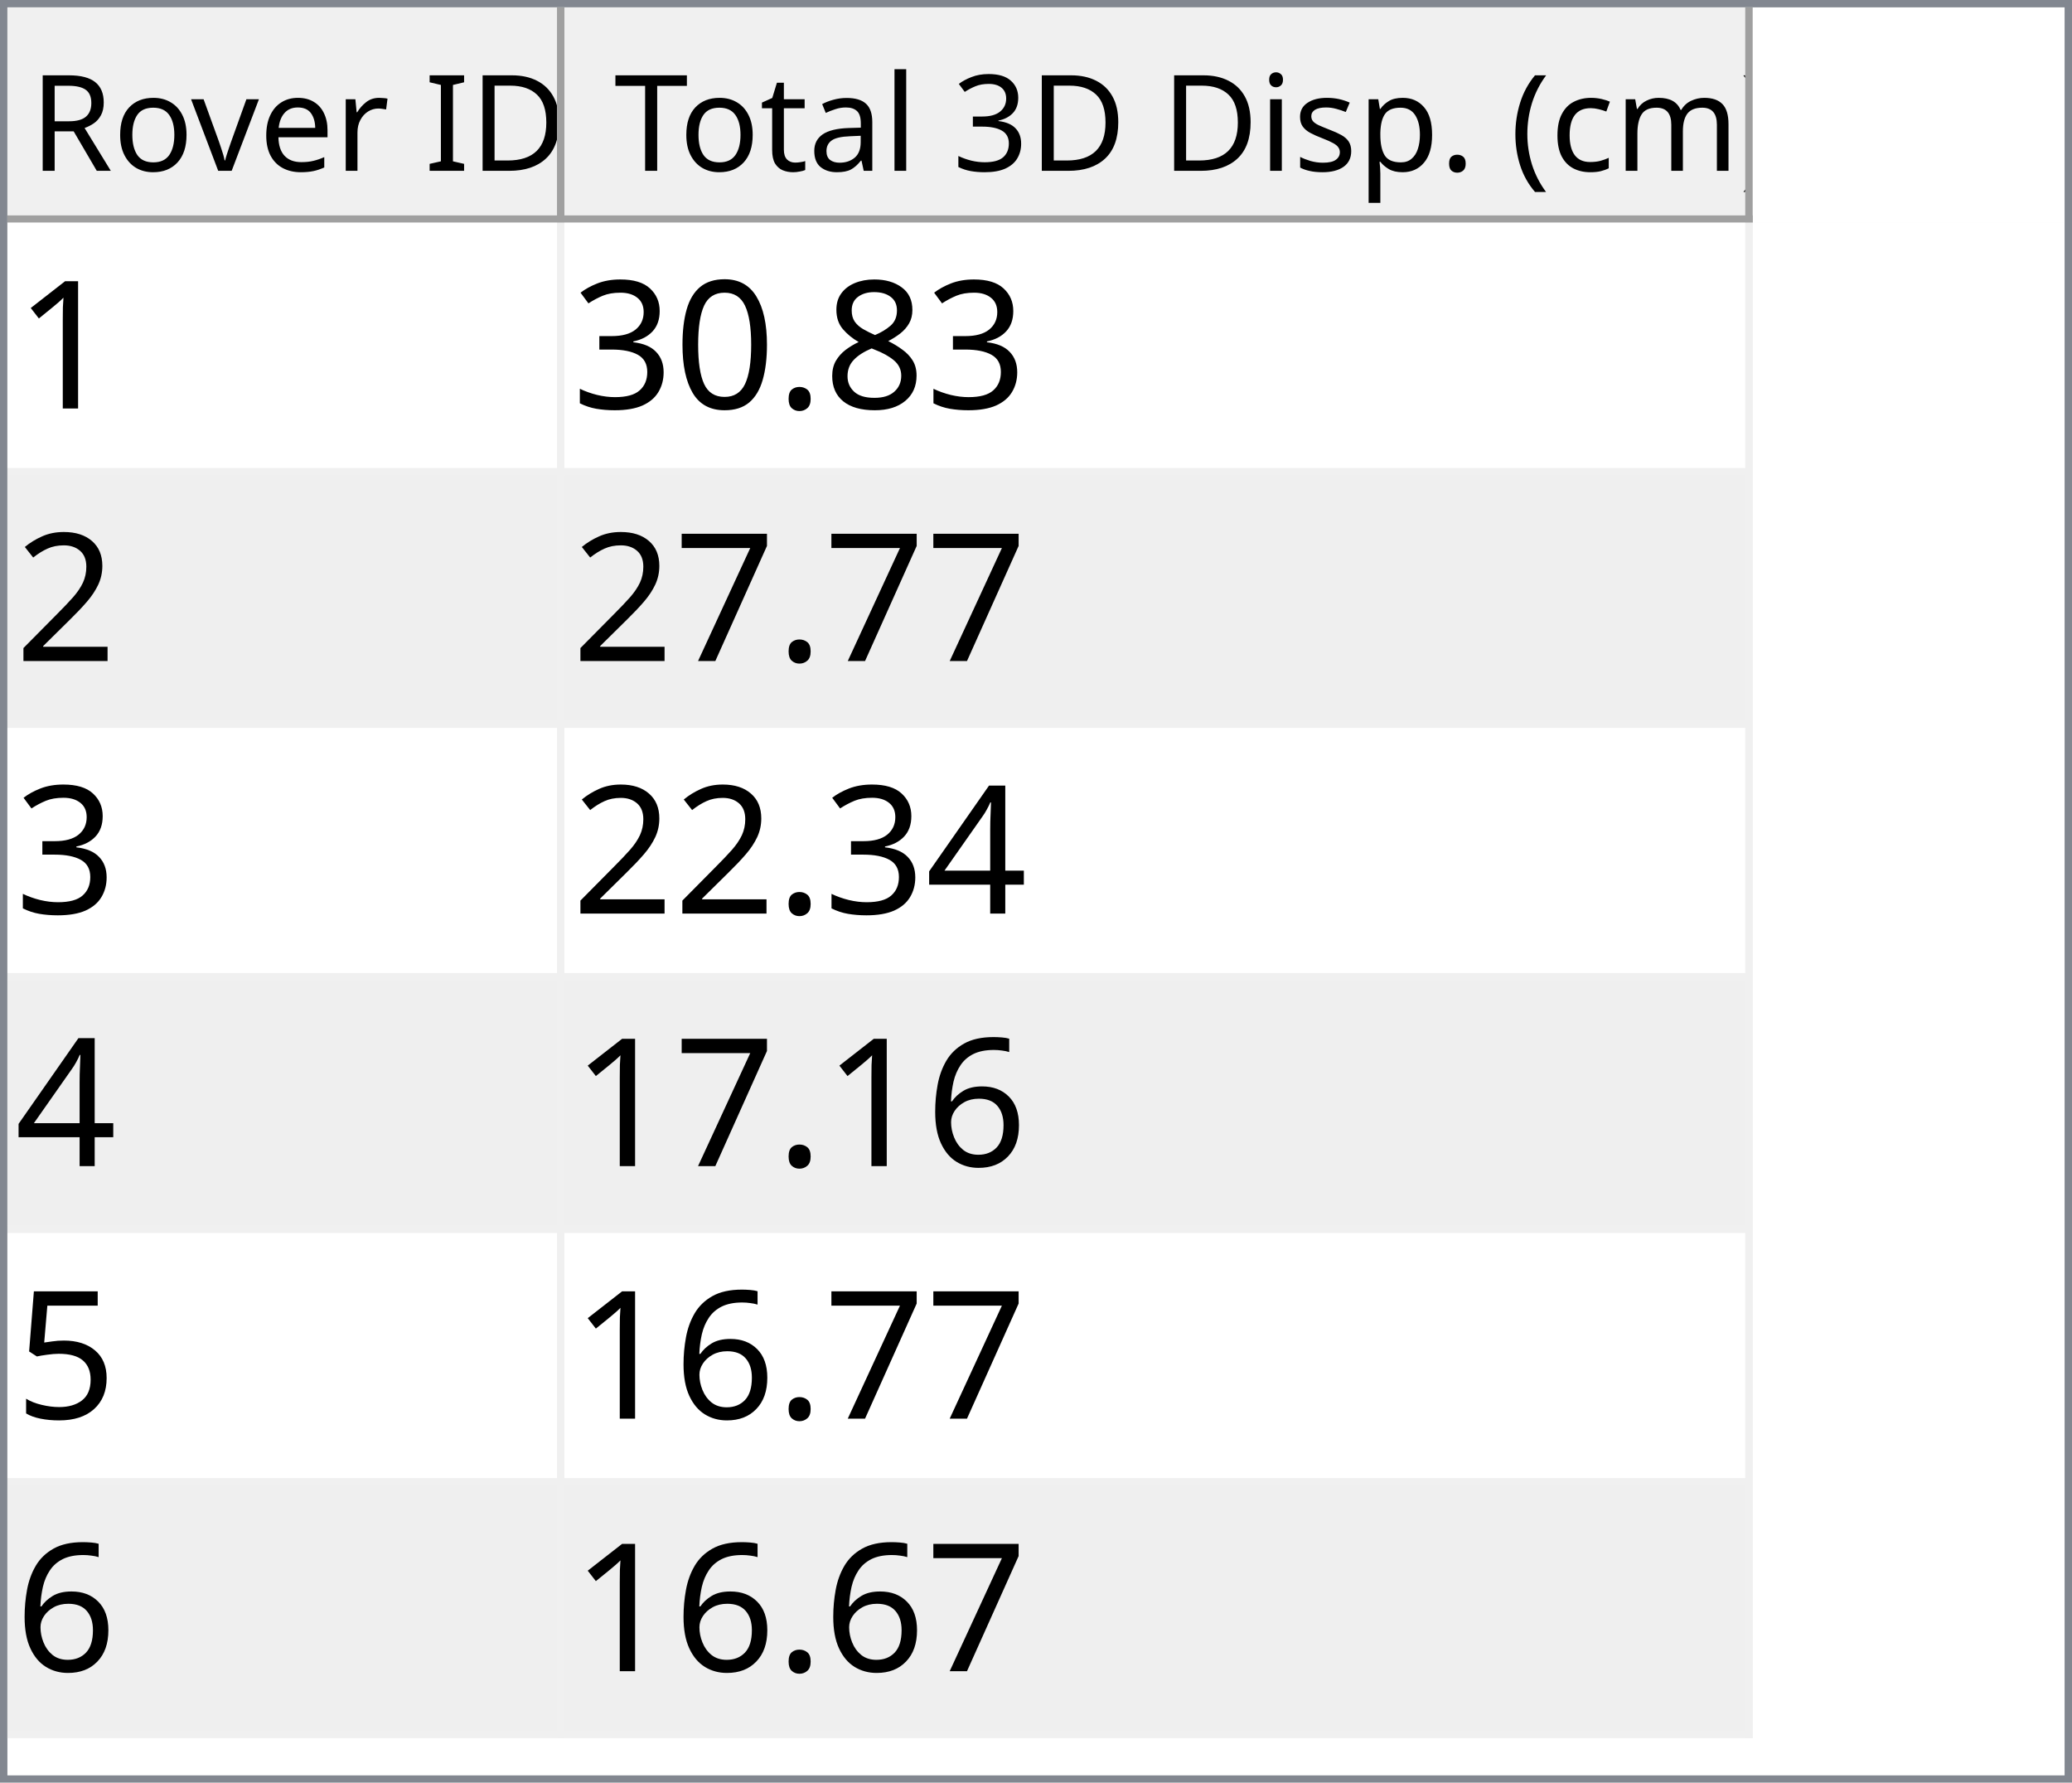
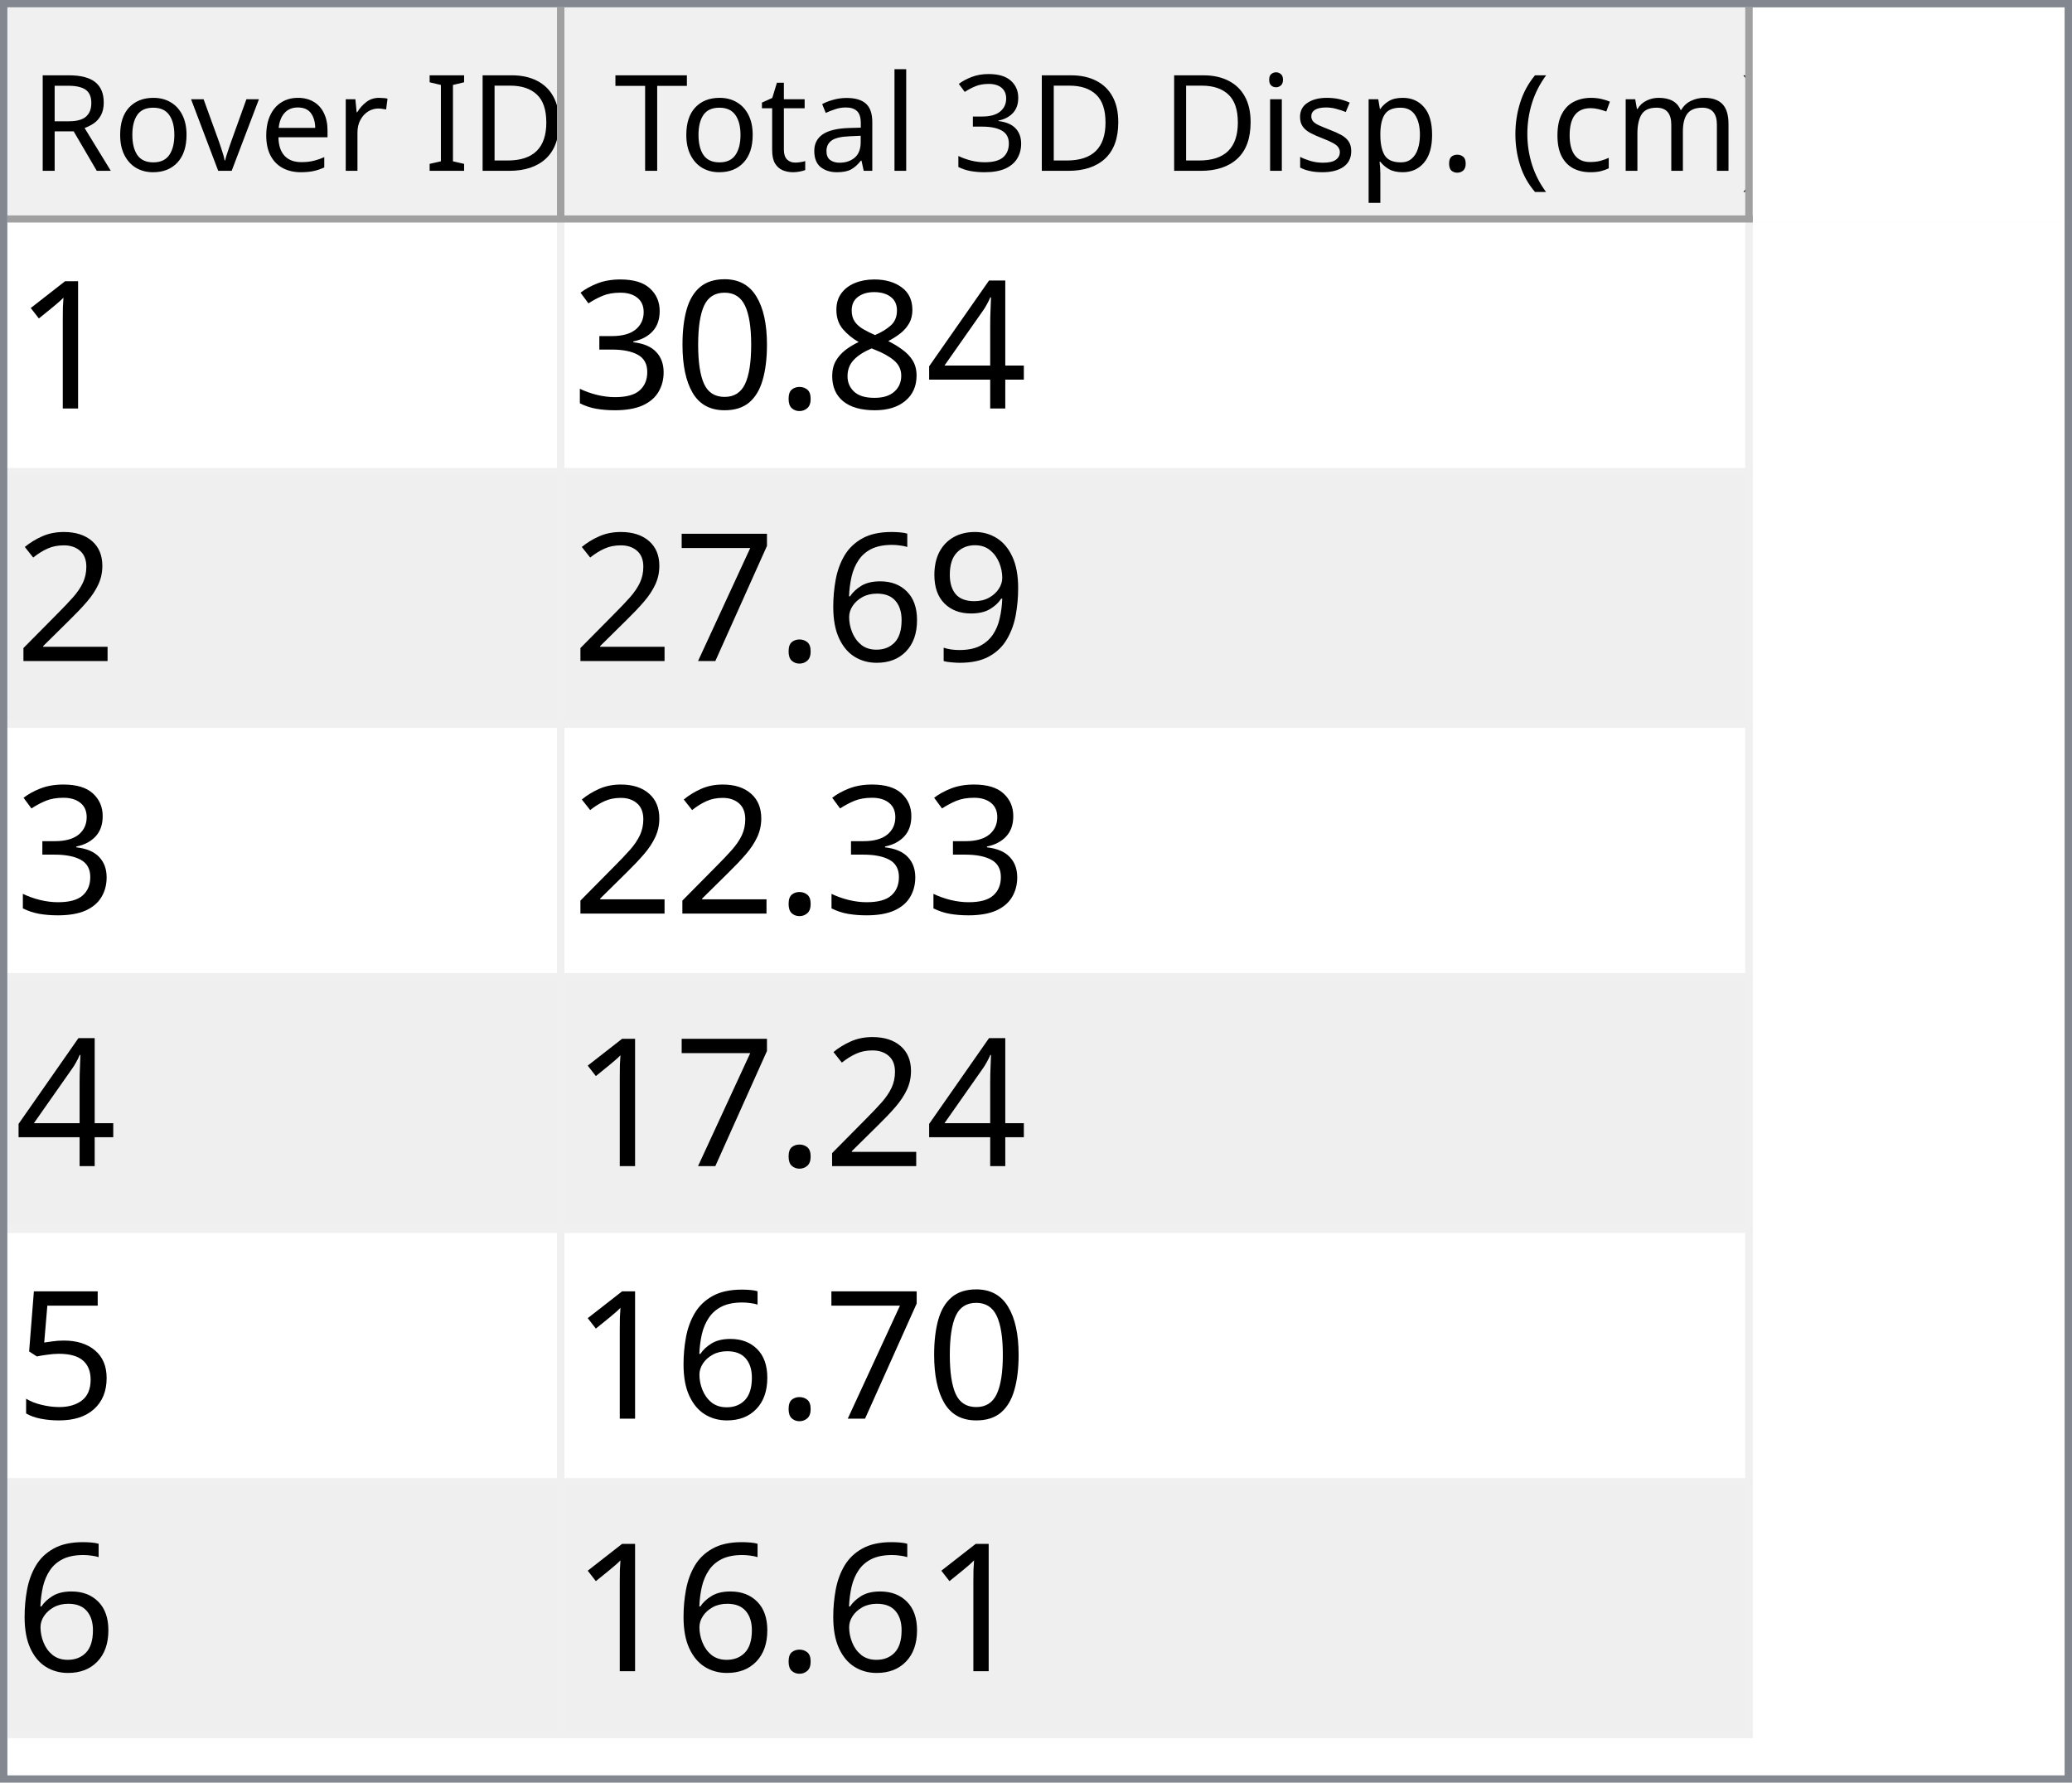
<svg xmlns="http://www.w3.org/2000/svg" style="fill-opacity:1; color-rendering:auto; color-interpolation:auto; text-rendering:auto; stroke:black; stroke-linecap:square; stroke-miterlimit:10; shape-rendering:auto; stroke-opacity:1; fill:black; stroke-dasharray:none; font-weight:normal; stroke-width:1; font-family:'Dialog'; font-style:normal; stroke-linejoin:miter; font-size:12px; stroke-dashoffset:0; image-rendering:auto;" width="279" height="240">
  <defs id="genericDefs" />
  <g>
    <defs id="defs1">
      <clipPath clipPathUnits="userSpaceOnUse" id="clipPath1">
        <path d="M0 0 L279 0 L279 240 L0 240 L0 0 Z" />
      </clipPath>
      <clipPath clipPathUnits="userSpaceOnUse" id="clipPath2">
        <path d="M0 0 L0 240 L279 240 L279 0 Z" />
      </clipPath>
      <clipPath clipPathUnits="userSpaceOnUse" id="clipPath3">
        <path d="M0 0 L0 29 L277 29 L277 0 Z" />
      </clipPath>
      <clipPath clipPathUnits="userSpaceOnUse" id="clipPath4">
        <path d="M0 0 L0 29 L75 29 L75 0 Z" />
      </clipPath>
      <clipPath clipPathUnits="userSpaceOnUse" id="clipPath5">
        <path d="M1 1 L1 28 L74 28 L74 1 Z" />
      </clipPath>
      <clipPath clipPathUnits="userSpaceOnUse" id="clipPath6">
        <path d="M0 0 L0 27 L73 27 L73 0 Z" />
      </clipPath>
      <clipPath clipPathUnits="userSpaceOnUse" id="clipPath7">
        <path d="M-0.5 -0.5 L-0.5 28.5 L74.5 28.5 L74.5 -0.5 Z" />
      </clipPath>
      <clipPath clipPathUnits="userSpaceOnUse" id="clipPath8">
        <path d="M0 0 L0 29 L160 29 L160 0 Z" />
      </clipPath>
      <clipPath clipPathUnits="userSpaceOnUse" id="clipPath9">
        <path d="M1 1 L1 28 L159 28 L159 1 Z" />
      </clipPath>
      <clipPath clipPathUnits="userSpaceOnUse" id="clipPath10">
        <path d="M0 0 L0 27 L158 27 L158 0 Z" />
      </clipPath>
      <clipPath clipPathUnits="userSpaceOnUse" id="clipPath11">
        <path d="M-0.5 -0.5 L-0.5 28.5 L159.5 28.5 L159.5 -0.5 Z" />
      </clipPath>
      <clipPath clipPathUnits="userSpaceOnUse" id="clipPath12">
        <path d="M0 0 L0 209 L277 209 L277 0 Z" />
      </clipPath>
      <clipPath clipPathUnits="userSpaceOnUse" id="clipPath13">
        <path d="M0 0 L0 204 L235 204 L235 0 Z" />
      </clipPath>
      <clipPath clipPathUnits="userSpaceOnUse" id="clipPath14">
        <path d="M-0.5 -0.5 L-0.5 203.5 L234.5 203.5 L234.5 -0.5 Z" />
      </clipPath>
      <clipPath clipPathUnits="userSpaceOnUse" id="clipPath15">
        <path d="M0 0 L0 33 L74 33 L74 0 Z" />
      </clipPath>
      <clipPath clipPathUnits="userSpaceOnUse" id="clipPath16">
        <path d="M0 0 L0 33 L159 33 L159 0 Z" />
      </clipPath>
      <font horiz-adv-x="64.551" id="font1">
        <font-face ascent="107.91" descent="25.098" units-per-em="100" style="font-style:normal; font-family:Segoe UI; font-weight:normal;" />
        <missing-glyph horiz-adv-x="64.551" d="M8.109 0 L8.109 68.266 L56.453 68.266 L56.453 0 L8.109 0 ZM15.328 7.234 L49.219 7.234 L49.219 61.031 L15.328 61.031 L15.328 7.234 Z" />
        <glyph unicode="D" horiz-adv-x="70.117" d="M9.188 0 L9.188 70.016 L28.516 70.016 Q65.531 70.016 65.531 35.891 Q65.531 19.672 55.25 9.836 Q44.969 0 27.734 0 L9.188 0 ZM17.391 62.594 L17.391 7.422 L27.828 7.422 Q41.609 7.422 49.273 14.797 Q56.938 22.172 56.938 35.688 Q56.938 62.594 28.328 62.594 L17.391 62.594 Z" />
        <glyph unicode="I" horiz-adv-x="26.611" d="M17.391 0 L9.188 0 L9.188 70.016 L17.391 70.016 L17.391 0 Z" />
        <glyph unicode=" " horiz-adv-x="27.393" d="" />
        <glyph unicode="r" horiz-adv-x="34.766" d="M34.188 41.891 Q32.078 43.5 28.125 43.5 Q23 43.5 19.555 38.672 Q16.109 33.844 16.109 25.484 L16.109 0 L8.109 0 L8.109 50 L16.109 50 L16.109 39.703 L16.312 39.703 Q18.016 44.969 21.531 47.922 Q25.047 50.875 29.391 50.875 Q32.516 50.875 34.188 50.203 L34.188 41.891 Z" />
        <glyph unicode="e" horiz-adv-x="52.295" d="M48.297 23 L12.984 23 Q13.188 14.656 17.484 10.109 Q21.781 5.562 29.297 5.562 Q37.75 5.562 44.828 11.141 L44.828 3.609 Q38.234 -1.172 27.391 -1.172 Q16.797 -1.172 10.742 5.641 Q4.688 12.453 4.688 24.812 Q4.688 36.469 11.305 43.82 Q17.922 51.172 27.734 51.172 Q37.547 51.172 42.922 44.828 Q48.297 38.484 48.297 27.203 L48.297 23 ZM40.094 29.781 Q40.047 36.719 36.75 40.578 Q33.453 44.438 27.594 44.438 Q21.922 44.438 17.969 40.383 Q14.016 36.328 13.094 29.781 L40.094 29.781 Z" />
        <glyph unicode="v" horiz-adv-x="47.9" d="M47.406 50 L27.484 0 L19.625 0 L0.688 50 L9.469 50 L22.172 13.672 Q23.578 9.672 23.922 6.688 L24.125 6.688 Q24.609 10.453 25.688 13.484 L38.969 50 L47.406 50 Z" />
        <glyph unicode="o" horiz-adv-x="58.594" d="M29 -1.172 Q17.922 -1.172 11.305 5.836 Q4.688 12.844 4.688 24.422 Q4.688 37.016 11.57 44.094 Q18.453 51.172 30.172 51.172 Q41.359 51.172 47.633 44.289 Q53.906 37.406 53.906 25.203 Q53.906 13.234 47.141 6.031 Q40.375 -1.172 29 -1.172 ZM29.594 44.438 Q21.875 44.438 17.383 39.188 Q12.891 33.938 12.891 24.703 Q12.891 15.828 17.43 10.695 Q21.969 5.562 29.594 5.562 Q37.359 5.562 41.531 10.594 Q45.703 15.625 45.703 24.906 Q45.703 34.281 41.531 39.359 Q37.359 44.438 29.594 44.438 Z" />
        <glyph unicode="R" horiz-adv-x="59.814" d="M59.375 0 L49.609 0 L37.891 19.625 Q36.281 22.359 34.766 24.289 Q33.25 26.219 31.664 27.438 Q30.078 28.656 28.25 29.219 Q26.422 29.781 24.125 29.781 L17.391 29.781 L17.391 0 L9.188 0 L9.188 70.016 L30.078 70.016 Q34.672 70.016 38.555 68.867 Q42.438 67.719 45.289 65.375 Q48.141 63.031 49.758 59.547 Q51.375 56.062 51.375 51.375 Q51.375 47.703 50.273 44.656 Q49.172 41.609 47.148 39.211 Q45.125 36.812 42.266 35.133 Q39.406 33.453 35.844 32.516 L35.844 32.328 Q37.594 31.547 38.891 30.547 Q40.188 29.547 41.359 28.18 Q42.531 26.812 43.68 25.078 Q44.828 23.344 46.234 21.047 L59.375 0 ZM17.391 62.594 L17.391 37.203 L28.516 37.203 Q31.594 37.203 34.203 38.133 Q36.812 39.062 38.719 40.797 Q40.625 42.531 41.703 45.047 Q42.781 47.562 42.781 50.688 Q42.781 56.297 39.141 59.445 Q35.5 62.594 28.609 62.594 L17.391 62.594 Z" />
        <glyph unicode=")" horiz-adv-x="30.176" d="M8.297 -15.922 L1.172 -15.922 Q16.406 2.344 16.406 26.812 Q16.406 51.469 1.078 70.016 L8.297 70.016 Q23.531 52.156 23.531 26.703 Q23.531 1.375 8.297 -15.922 Z" />
        <glyph unicode="m" horiz-adv-x="86.133" d="M79.109 0 L71.094 0 L71.094 28.719 Q71.094 37.016 68.531 40.727 Q65.969 44.438 59.906 44.438 Q54.781 44.438 51.195 39.75 Q47.609 35.062 47.609 28.516 L47.609 0 L39.594 0 L39.594 29.688 Q39.594 44.438 28.219 44.438 Q22.953 44.438 19.531 40.016 Q16.109 35.594 16.109 28.516 L16.109 0 L8.109 0 L8.109 50 L16.109 50 L16.109 42.094 L16.312 42.094 Q21.625 51.172 31.844 51.172 Q36.969 51.172 40.773 48.312 Q44.578 45.453 46 40.828 Q51.562 51.172 62.594 51.172 Q79.109 51.172 79.109 30.812 L79.109 0 Z" />
        <glyph unicode="c" horiz-adv-x="46.191" d="M42.188 2.297 Q36.422 -1.172 28.516 -1.172 Q17.828 -1.172 11.258 5.789 Q4.688 12.75 4.688 23.828 Q4.688 36.188 11.766 43.68 Q18.844 51.172 30.672 51.172 Q37.25 51.172 42.281 48.734 L42.281 40.531 Q36.719 44.438 30.375 44.438 Q22.703 44.438 17.797 38.945 Q12.891 33.453 12.891 24.516 Q12.891 15.719 17.508 10.641 Q22.125 5.562 29.891 5.562 Q36.422 5.562 42.188 9.906 L42.188 2.297 Z" />
        <glyph unicode="(" horiz-adv-x="30.176" d="M29.109 -15.922 L21.969 -15.922 Q6.844 1.375 6.844 26.703 Q6.844 52.156 21.969 70.016 L29.203 70.016 Q13.875 51.469 13.875 26.812 Q13.875 2.344 29.109 -15.922 Z" />
        <glyph unicode="." horiz-adv-x="21.68" d="M10.891 -1.078 Q8.641 -1.078 7.055 0.539 Q5.469 2.156 5.469 4.391 Q5.469 6.641 7.055 8.273 Q8.641 9.906 10.891 9.906 Q13.188 9.906 14.797 8.273 Q16.406 6.641 16.406 4.391 Q16.406 2.156 14.797 0.539 Q13.188 -1.078 10.891 -1.078 Z" />
        <glyph unicode="p" horiz-adv-x="58.789" d="M16.312 7.234 L16.109 7.234 L16.109 -23 L8.109 -23 L8.109 50 L16.109 50 L16.109 41.219 L16.312 41.219 Q22.219 51.172 33.594 51.172 Q43.266 51.172 48.688 44.461 Q54.109 37.75 54.109 26.469 Q54.109 13.922 48 6.375 Q41.891 -1.172 31.297 -1.172 Q21.578 -1.172 16.312 7.234 ZM16.109 27.391 L16.109 20.406 Q16.109 14.203 20.141 9.883 Q24.172 5.562 30.375 5.562 Q37.641 5.562 41.773 11.133 Q45.906 16.703 45.906 26.609 Q45.906 34.969 42.047 39.703 Q38.188 44.438 31.594 44.438 Q24.609 44.438 20.359 39.578 Q16.109 34.719 16.109 27.391 Z" />
        <glyph unicode="s" horiz-adv-x="42.432" d="M5.078 1.812 L5.078 10.406 Q11.625 5.562 19.484 5.562 Q30.031 5.562 30.031 12.594 Q30.031 14.594 29.125 15.992 Q28.219 17.391 26.68 18.461 Q25.141 19.531 23.07 20.383 Q21 21.234 18.609 22.172 Q15.281 23.484 12.766 24.828 Q10.25 26.172 8.57 27.859 Q6.891 29.547 6.031 31.695 Q5.172 33.844 5.172 36.719 Q5.172 40.234 6.789 42.945 Q8.406 45.656 11.086 47.484 Q13.766 49.312 17.211 50.242 Q20.656 51.172 24.312 51.172 Q30.812 51.172 35.938 48.922 L35.938 40.828 Q30.422 44.438 23.25 44.438 Q21 44.438 19.195 43.922 Q17.391 43.406 16.094 42.477 Q14.797 41.547 14.086 40.258 Q13.375 38.969 13.375 37.406 Q13.375 35.453 14.086 34.133 Q14.797 32.812 16.164 31.789 Q17.531 30.766 19.484 29.938 Q21.438 29.109 23.922 28.125 Q27.25 26.859 29.883 25.516 Q32.516 24.172 34.375 22.484 Q36.234 20.797 37.234 18.602 Q38.234 16.406 38.234 13.375 Q38.234 9.672 36.602 6.938 Q34.969 4.203 32.234 2.398 Q29.5 0.594 25.93 -0.289 Q22.359 -1.172 18.453 -1.172 Q10.75 -1.172 5.078 1.812 Z" />
        <glyph unicode="i" horiz-adv-x="24.219" d="M12.203 62.703 Q10.062 62.703 8.547 64.164 Q7.031 65.625 7.031 67.875 Q7.031 70.125 8.547 71.609 Q10.062 73.094 12.203 73.094 Q14.406 73.094 15.945 71.609 Q17.484 70.125 17.484 67.875 Q17.484 65.719 15.945 64.211 Q14.406 62.703 12.203 62.703 ZM16.109 0 L8.109 0 L8.109 50 L16.109 50 L16.109 0 Z" />
        <glyph unicode="3" horiz-adv-x="53.906" d="M46.531 19.828 Q46.531 15.094 44.75 11.211 Q42.969 7.328 39.719 4.57 Q36.469 1.812 31.93 0.297 Q27.391 -1.219 21.922 -1.219 Q11.922 -1.219 6 2.594 L6 11.188 Q13.094 5.609 22.219 5.609 Q25.875 5.609 28.828 6.539 Q31.781 7.469 33.906 9.227 Q36.031 10.984 37.18 13.477 Q38.328 15.969 38.328 19.094 Q38.328 32.812 18.797 32.812 L12.984 32.812 L12.984 39.594 L18.5 39.594 Q35.797 39.594 35.797 52.484 Q35.797 64.406 22.609 64.406 Q15.188 64.406 8.688 59.422 L8.688 67.188 Q15.375 71.188 24.609 71.188 Q29 71.188 32.57 69.969 Q36.141 68.75 38.68 66.555 Q41.219 64.359 42.609 61.281 Q44 58.203 44 54.5 Q44 40.672 30.031 36.719 L30.031 36.531 Q33.594 36.141 36.625 34.797 Q39.656 33.453 41.852 31.305 Q44.047 29.156 45.289 26.25 Q46.531 23.344 46.531 19.828 Z" />
        <glyph unicode="l" horiz-adv-x="24.219" d="M16.109 0 L8.109 0 L8.109 74.031 L16.109 74.031 L16.109 0 Z" />
        <glyph unicode="a" horiz-adv-x="50.879" d="M43.891 0 L35.891 0 L35.891 7.812 L35.688 7.812 Q30.469 -1.172 20.312 -1.172 Q12.844 -1.172 8.617 2.781 Q4.391 6.734 4.391 13.281 Q4.391 27.297 20.906 29.594 L35.891 31.688 Q35.891 44.438 25.594 44.438 Q16.547 44.438 9.281 38.281 L9.281 46.484 Q16.656 51.172 26.266 51.172 Q43.891 51.172 43.891 32.516 L43.891 0 ZM35.891 25.297 L23.828 23.641 Q18.266 22.859 15.43 20.875 Q12.594 18.891 12.594 13.875 Q12.594 10.203 15.211 7.883 Q17.828 5.562 22.172 5.562 Q28.125 5.562 32.008 9.742 Q35.891 13.922 35.891 20.312 L35.891 25.297 Z" />
        <glyph unicode="t" horiz-adv-x="33.887" d="M31.297 0.484 Q28.469 -1.078 23.828 -1.078 Q10.688 -1.078 10.688 13.578 L10.688 43.172 L2.094 43.172 L2.094 50 L10.688 50 L10.688 62.203 L18.703 64.797 L18.703 50 L31.297 50 L31.297 43.172 L18.703 43.172 L18.703 14.984 Q18.703 9.969 20.414 7.82 Q22.125 5.672 26.078 5.672 Q29.109 5.672 31.297 7.328 L31.297 0.484 Z" />
        <glyph unicode="T" horiz-adv-x="52.393" d="M50.594 62.594 L30.375 62.594 L30.375 0 L22.172 0 L22.172 62.594 L2 62.594 L2 70.016 L50.594 70.016 L50.594 62.594 Z" />
      </font>
      <font horiz-adv-x="75.0" id="font2">
        <font-face ascent="100.537" descent="21.973" units-per-em="100" style="font-style:normal; font-family:sans-serif; font-weight:normal;" />
        <missing-glyph horiz-adv-x="75.0" d="M12.5 0 L12.5 62.5 L62.5 62.5 L62.5 0 L12.5 0 ZM14.062 1.562 L60.938 1.562 L60.938 60.938 L14.062 60.938 L14.062 1.562 Z" />
        <glyph unicode="1" horiz-adv-x="55.615" d="M37.25 0 L28.469 0 L28.469 56 Q25.297 52.984 20.141 49.953 Q14.984 46.922 10.891 45.406 L10.891 53.906 Q18.266 57.375 23.781 62.305 Q29.297 67.234 31.594 71.875 L37.25 71.875 L37.25 0 Z" />
+         <glyph unicode="4" horiz-adv-x="55.615" d="M32.328 0 L32.328 17.141 L1.266 17.141 L1.266 25.203 L33.938 71.578 L41.109 71.578 L41.109 25.203 L50.781 25.203 L50.781 17.141 L41.109 17.141 L41.109 0 L32.328 0 ZM32.328 25.203 L32.328 57.469 L9.906 25.203 L32.328 25.203 Z" />
        <glyph unicode="8" horiz-adv-x="55.615" d="M17.672 38.812 Q12.203 40.828 9.57 44.539 Q6.938 48.25 6.938 53.422 Q6.938 61.234 12.555 66.555 Q18.172 71.875 27.484 71.875 Q36.859 71.875 42.578 66.43 Q48.297 60.984 48.297 53.172 Q48.297 48.188 45.68 44.508 Q43.062 40.828 37.75 38.812 Q44.344 36.672 47.781 31.883 Q51.219 27.094 51.219 20.453 Q51.219 11.281 44.727 5.031 Q38.234 -1.219 27.641 -1.219 Q17.047 -1.219 10.547 5.055 Q4.047 11.328 4.047 20.703 Q4.047 27.688 7.594 32.398 Q11.141 37.109 17.672 38.812 ZM15.922 53.719 Q15.922 48.641 19.195 45.414 Q22.469 42.188 27.688 42.188 Q32.766 42.188 36.016 45.383 Q39.266 48.578 39.266 53.219 Q39.266 58.062 35.914 61.359 Q32.562 64.656 27.594 64.656 Q22.562 64.656 19.242 61.43 Q15.922 58.203 15.922 53.719 ZM13.094 20.656 Q13.094 16.891 14.875 13.375 Q16.656 9.859 20.172 7.93 Q23.688 6 27.734 6 Q34.031 6 38.133 10.055 Q42.234 14.109 42.234 20.359 Q42.234 26.703 38.016 30.859 Q33.797 35.016 27.438 35.016 Q21.234 35.016 17.164 30.914 Q13.094 26.812 13.094 20.656 Z" />
        <glyph unicode="." horiz-adv-x="27.783" d="M9.078 0 L9.078 10.016 L19.094 10.016 L19.094 0 L9.078 0 Z" />
        <glyph unicode="0" horiz-adv-x="55.615" d="M4.156 35.297 Q4.156 48 6.766 55.742 Q9.375 63.484 14.523 67.68 Q19.672 71.875 27.484 71.875 Q33.25 71.875 37.594 69.555 Q41.938 67.234 44.773 62.867 Q47.609 58.5 49.219 52.227 Q50.828 45.953 50.828 35.297 Q50.828 22.703 48.242 14.969 Q45.656 7.234 40.508 3.008 Q35.359 -1.219 27.484 -1.219 Q17.141 -1.219 11.234 6.203 Q4.156 15.141 4.156 35.297 ZM13.188 35.297 Q13.188 17.672 17.312 11.836 Q21.438 6 27.484 6 Q33.547 6 37.672 11.859 Q41.797 17.719 41.797 35.297 Q41.797 52.984 37.672 58.789 Q33.547 64.594 27.391 64.594 Q21.344 64.594 17.719 59.469 Q13.188 52.938 13.188 35.297 Z" />
        <glyph unicode="3" horiz-adv-x="55.615" d="M4.203 18.891 L12.984 20.062 Q14.5 12.594 18.141 9.297 Q21.781 6 27 6 Q33.203 6 37.477 10.297 Q41.75 14.594 41.75 20.953 Q41.75 27 37.797 30.93 Q33.844 34.859 27.734 34.859 Q25.25 34.859 21.531 33.891 L22.516 41.609 Q23.391 41.5 23.922 41.5 Q29.547 41.5 34.039 44.43 Q38.531 47.359 38.531 53.469 Q38.531 58.297 35.258 61.477 Q31.984 64.656 26.812 64.656 Q21.688 64.656 18.266 61.43 Q14.844 58.203 13.875 51.766 L5.078 53.328 Q6.688 62.156 12.398 67.016 Q18.109 71.875 26.609 71.875 Q32.469 71.875 37.398 69.359 Q42.328 66.844 44.945 62.5 Q47.562 58.156 47.562 53.266 Q47.562 48.641 45.07 44.828 Q42.578 41.016 37.703 38.766 Q44.047 37.312 47.562 32.695 Q51.078 28.078 51.078 21.141 Q51.078 11.766 44.242 5.25 Q37.406 -1.266 26.953 -1.266 Q17.531 -1.266 11.305 4.352 Q5.078 9.969 4.203 18.891 Z" />
        <glyph unicode="2" horiz-adv-x="55.615" d="M50.344 8.453 L50.344 0 L3.031 0 Q2.938 3.172 4.047 6.109 Q5.859 10.938 9.836 15.625 Q13.812 20.312 21.344 26.469 Q33.016 36.031 37.117 41.625 Q41.219 47.219 41.219 52.203 Q41.219 57.422 37.477 61.008 Q33.734 64.594 27.734 64.594 Q21.391 64.594 17.578 60.789 Q13.766 56.984 13.719 50.25 L4.688 51.172 Q5.609 61.281 11.664 66.578 Q17.719 71.875 27.938 71.875 Q38.234 71.875 44.242 66.164 Q50.25 60.453 50.25 52 Q50.25 47.703 48.492 43.555 Q46.734 39.406 42.656 34.812 Q38.578 30.219 29.109 22.219 Q21.188 15.578 18.945 13.211 Q16.703 10.844 15.234 8.453 L50.344 8.453 Z" />
+         <glyph unicode="9" horiz-adv-x="55.615" d="M5.469 16.547 L13.922 17.328 Q14.984 11.375 18.016 8.688 Q21.047 6 25.781 6 Q29.828 6 32.883 7.859 Q35.938 9.719 37.891 12.82 Q39.844 15.922 41.164 21.195 Q42.484 26.469 42.484 31.938 Q42.484 32.516 42.438 33.688 Q39.797 29.5 35.234 26.883 Q30.672 24.266 25.344 24.266 Q16.453 24.266 10.305 30.711 Q4.156 37.156 4.156 47.703 Q4.156 58.594 10.578 65.234 Q17 71.875 26.656 71.875 Q33.641 71.875 39.43 68.117 Q45.219 64.359 48.219 57.398 Q51.219 50.438 51.219 37.25 Q51.219 23.531 48.242 15.406 Q45.266 7.281 39.383 3.031 Q33.5 -1.219 25.594 -1.219 Q17.188 -1.219 11.867 3.445 Q6.547 8.109 5.469 16.547 ZM41.453 48.141 Q41.453 55.719 37.43 60.156 Q33.406 64.594 27.734 64.594 Q21.875 64.594 17.531 59.812 Q13.188 55.031 13.188 47.406 Q13.188 40.578 17.312 36.305 Q21.438 32.031 27.484 32.031 Q33.594 32.031 37.523 36.305 Q41.453 40.578 41.453 48.141 Z" />
+         <glyph unicode="6" horiz-adv-x="55.615" d="M49.75 54.047 L41.016 53.375 Q39.844 58.547 37.703 60.891 Q34.125 64.656 28.906 64.656 Q24.703 64.656 21.531 62.312 Q17.391 59.281 14.992 53.469 Q12.594 47.656 12.5 36.922 Q15.672 41.75 20.266 44.094 Q24.859 46.438 29.891 46.438 Q38.672 46.438 44.852 39.969 Q51.031 33.5 51.031 23.25 Q51.031 16.5 48.125 10.719 Q45.219 4.938 40.141 1.859 Q35.062 -1.219 28.609 -1.219 Q17.625 -1.219 10.695 6.859 Q3.766 14.938 3.766 33.5 Q3.766 54.25 11.422 63.672 Q18.109 71.875 29.438 71.875 Q37.891 71.875 43.289 67.141 Q48.688 62.406 49.75 54.047 ZM13.875 23.188 Q13.875 18.656 15.797 14.508 Q17.719 10.359 21.188 8.18 Q24.656 6 28.469 6 Q34.031 6 38.039 10.492 Q42.047 14.984 42.047 22.703 Q42.047 30.125 38.086 34.398 Q34.125 38.672 28.125 38.672 Q22.172 38.672 18.023 34.398 Q13.875 30.125 13.875 23.188 Z" />
        <glyph unicode="7" horiz-adv-x="55.615" d="M4.734 62.203 L4.734 70.656 L51.078 70.656 L51.078 63.812 Q44.234 56.547 37.523 44.484 Q30.812 32.422 27.156 19.672 Q24.516 10.688 23.781 0 L14.75 0 Q14.891 8.453 18.062 20.414 Q21.234 32.375 27.172 43.484 Q33.109 54.594 39.797 62.203 L4.734 62.203 Z" />
-         <glyph unicode="4" horiz-adv-x="55.615" d="M32.328 0 L32.328 17.141 L1.266 17.141 L1.266 25.203 L33.938 71.578 L41.109 71.578 L41.109 25.203 L50.781 25.203 L50.781 17.141 L41.109 17.141 L41.109 0 L32.328 0 ZM32.328 25.203 L32.328 57.469 L9.906 25.203 L32.328 25.203 Z" />
-         <glyph unicode="6" horiz-adv-x="55.615" d="M49.75 54.047 L41.016 53.375 Q39.844 58.547 37.703 60.891 Q34.125 64.656 28.906 64.656 Q24.703 64.656 21.531 62.312 Q17.391 59.281 14.992 53.469 Q12.594 47.656 12.5 36.922 Q15.672 41.75 20.266 44.094 Q24.859 46.438 29.891 46.438 Q38.672 46.438 44.852 39.969 Q51.031 33.5 51.031 23.25 Q51.031 16.5 48.125 10.719 Q45.219 4.938 40.141 1.859 Q35.062 -1.219 28.609 -1.219 Q17.625 -1.219 10.695 6.859 Q3.766 14.938 3.766 33.5 Q3.766 54.25 11.422 63.672 Q18.109 71.875 29.438 71.875 Q37.891 71.875 43.289 67.141 Q48.688 62.406 49.75 54.047 ZM13.875 23.188 Q13.875 18.656 15.797 14.508 Q17.719 10.359 21.188 8.18 Q24.656 6 28.469 6 Q34.031 6 38.039 10.492 Q42.047 14.984 42.047 22.703 Q42.047 30.125 38.086 34.398 Q34.125 38.672 28.125 38.672 Q22.172 38.672 18.023 34.398 Q13.875 30.125 13.875 23.188 Z" />
        <glyph unicode="5" horiz-adv-x="55.615" d="M4.156 18.75 L13.375 19.531 Q14.406 12.797 18.141 9.398 Q21.875 6 27.156 6 Q33.5 6 37.891 10.789 Q42.281 15.578 42.281 23.484 Q42.281 31 38.062 35.352 Q33.844 39.703 27 39.703 Q22.75 39.703 19.336 37.773 Q15.922 35.844 13.969 32.766 L5.719 33.844 L12.641 70.609 L48.25 70.609 L48.25 62.203 L19.672 62.203 L15.828 42.969 Q22.266 47.469 29.344 47.469 Q38.719 47.469 45.164 40.969 Q51.609 34.469 51.609 24.266 Q51.609 14.547 45.953 7.469 Q39.062 -1.219 27.156 -1.219 Q17.391 -1.219 11.211 4.25 Q5.031 9.719 4.156 18.75 Z" />
      </font>
    </defs>
    <g style="fill:white; stroke:white;">
      <rect x="0" y="0" width="279" style="clip-path:url(#clipPath1); stroke:none;" height="240" />
    </g>
    <g style="fill:white; text-rendering:optimizeSpeed; color-rendering:optimizeSpeed; image-rendering:optimizeSpeed; shape-rendering:crispEdges; stroke:white; color-interpolation:sRGB;">
      <rect x="0" width="279" height="240" y="0" style="stroke:none;" />
      <path style="stroke:none;" d="M0 240 L279 240 L279 0 L0 0 Z" />
    </g>
    <g style="fill:rgb(240,240,240); font-size:18px; font-family:'Segoe UI'; stroke:rgb(240,240,240);">
      <rect x="0" y="0" width="279" style="clip-path:url(#clipPath2); stroke:none;" height="240" />
    </g>
    <g style="fill:rgb(130,135,144); font-size:18px; font-family:'Segoe UI'; stroke:rgb(130,135,144);">
      <path d="M0 0 L279 0 L279 240 L0 240 L0 0 ZM1 1 L278 1 L278 239 L1 239 L1 1 Z" style="fill-rule:evenodd; clip-path:url(#clipPath2); stroke:none;" />
    </g>
    <g style="fill:white; font-size:18px; font-family:'Segoe UI'; stroke:white;" transform="translate(1,1)">
      <rect x="0" y="0" width="277" style="clip-path:url(#clipPath3); stroke:none;" height="29" />
    </g>
    <g style="fill:rgb(240,240,240); font-size:18px; font-family:'Segoe UI'; stroke:rgb(240,240,240);" transform="translate(1,1)">
      <rect x="0" y="0" width="75" style="clip-path:url(#clipPath4); stroke:none;" height="29" />
    </g>
    <g style="font-family:'Segoe UI'; font-size:18px;" transform="translate(2,2)">
      <text x="2" xml:space="preserve" y="21" style="clip-path:url(#clipPath6); stroke:none;">Rover ID</text>
    </g>
    <g transform="translate(1.5,1.5)" style="fill:rgb(160,160,160); font-size:18px; font-family:'Segoe UI'; stroke:rgb(160,160,160); stroke-linejoin:bevel;">
      <line x1="74" x2="74" y1="0" style="fill:none; clip-path:url(#clipPath7);" y2="28" />
    </g>
    <g transform="matrix(1,0,0,1,1,1) translate(0.5,0.5)" style="fill:rgb(160,160,160); font-size:18px; font-family:'Segoe UI'; stroke:rgb(160,160,160); stroke-linejoin:bevel;">
      <line x1="0" x2="74" y1="28" style="fill:none; clip-path:url(#clipPath7);" y2="28" />
    </g>
    <g style="fill:rgb(240,240,240); font-size:18px; font-family:'Segoe UI'; stroke:rgb(240,240,240);" transform="translate(76,1)">
      <rect x="0" y="0" width="160" style="clip-path:url(#clipPath8); stroke:none;" height="29" />
    </g>
    <g style="font-family:'Segoe UI'; font-size:18px;" transform="translate(77,2)">
      <text x="1" xml:space="preserve" y="21" style="clip-path:url(#clipPath10); stroke:none;"> Total 3D Disp. (cm)</text>
    </g>
    <g transform="translate(76.5,1.5)" style="fill:rgb(160,160,160); font-size:18px; font-family:'Segoe UI'; stroke:rgb(160,160,160); stroke-linejoin:bevel;">
      <line x1="159" x2="159" y1="0" style="fill:none; clip-path:url(#clipPath11);" y2="28" />
    </g>
    <g transform="matrix(1,0,0,1,76,1) translate(0.5,0.5)" style="fill:rgb(160,160,160); font-size:18px; font-family:'Segoe UI'; stroke:rgb(160,160,160); stroke-linejoin:bevel;">
      <line x1="0" x2="159" y1="28" style="fill:none; clip-path:url(#clipPath11);" y2="28" />
    </g>
    <g style="fill:white; font-size:18px; font-family:'Segoe UI'; stroke:white;" transform="translate(1,30)">
      <rect x="0" y="0" width="277" style="clip-path:url(#clipPath12); stroke:none;" height="209" />
    </g>
    <g style="fill:rgb(240,240,240); font-size:24px; font-family:sans-serif; stroke:rgb(240,240,240);" transform="translate(1,30)">
      <rect x="0" y="0" width="235" style="clip-path:url(#clipPath13); stroke:none;" height="204" />
      <line transform="translate(0.5,0.5)" x1="0" x2="234" y1="33" style="clip-path:url(#clipPath14); fill:none; stroke-linejoin:bevel;" y2="33" />
    </g>
    <g transform="matrix(1,0,0,1,1,30) translate(0.5,0.5)" style="fill:rgb(240,240,240); font-size:24px; font-family:sans-serif; stroke:rgb(240,240,240); stroke-linejoin:bevel;">
      <line x1="0" x2="234" y1="67" style="fill:none; clip-path:url(#clipPath14);" y2="67" />
    </g>
    <g transform="matrix(1,0,0,1,1,30) translate(0.5,0.5)" style="fill:rgb(240,240,240); font-size:24px; font-family:sans-serif; stroke:rgb(240,240,240); stroke-linejoin:bevel;">
      <line x1="0" x2="234" y1="101" style="fill:none; clip-path:url(#clipPath14);" y2="101" />
    </g>
    <g transform="matrix(1,0,0,1,1,30) translate(0.5,0.5)" style="fill:rgb(240,240,240); font-size:24px; font-family:sans-serif; stroke:rgb(240,240,240); stroke-linejoin:bevel;">
      <line x1="0" x2="234" y1="135" style="fill:none; clip-path:url(#clipPath14);" y2="135" />
    </g>
    <g transform="matrix(1,0,0,1,1,30) translate(0.5,0.5)" style="fill:rgb(240,240,240); font-size:24px; font-family:sans-serif; stroke:rgb(240,240,240); stroke-linejoin:bevel;">
      <line x1="0" x2="234" y1="169" style="fill:none; clip-path:url(#clipPath14);" y2="169" />
    </g>
    <g transform="matrix(1,0,0,1,1,30) translate(0.5,0.5)" style="fill:rgb(240,240,240); font-size:24px; font-family:sans-serif; stroke:rgb(240,240,240); stroke-linejoin:bevel;">
      <line x1="0" x2="234" y1="203" style="fill:none; clip-path:url(#clipPath14);" y2="203" />
    </g>
    <g transform="matrix(1,0,0,1,1,30) translate(0.5,0.5)" style="fill:rgb(240,240,240); font-size:24px; font-family:sans-serif; stroke:rgb(240,240,240); stroke-linejoin:bevel;">
      <line x1="74" x2="74" y1="0" style="fill:none; clip-path:url(#clipPath14);" y2="203" />
    </g>
    <g transform="matrix(1,0,0,1,1,30) translate(0.5,0.5)" style="fill:rgb(240,240,240); font-size:24px; font-family:sans-serif; stroke:rgb(240,240,240); stroke-linejoin:bevel;">
      <line x1="234" x2="234" y1="0" style="fill:none; clip-path:url(#clipPath14);" y2="203" />
    </g>
    <g style="fill:white; font-size:24px; font-family:sans-serif; stroke:white;" transform="matrix(1,0,0,1,1,30)">
      <rect x="0" y="0" width="74" style="clip-path:url(#clipPath15); stroke:none;" height="33" />
      <text x="1" y="25" style="fill:black; clip-path:url(#clipPath15); stroke:none;" xml:space="preserve">1</text>
    </g>
    <g style="fill:white; font-size:24px; font-family:sans-serif; stroke:white;" transform="matrix(1,0,0,1,1,30) translate(75,0)">
      <rect x="0" y="0" width="159" style="clip-path:url(#clipPath16); stroke:none;" height="33" />
-       <text x="1" y="25" style="fill:black; clip-path:url(#clipPath16); stroke:none;" xml:space="preserve">30.83</text>
+       <text x="1" y="25" style="fill:black; clip-path:url(#clipPath16); stroke:none;" xml:space="preserve">30.84</text>
    </g>
    <g style="fill:rgb(239,239,239); font-size:24px; font-family:sans-serif; stroke:rgb(239,239,239);" transform="matrix(1,0,0,1,1,30) translate(0,34)">
      <rect x="0" y="0" width="74" style="clip-path:url(#clipPath15); stroke:none;" height="33" />
      <text x="1" y="25" style="fill:black; clip-path:url(#clipPath15); stroke:none;" xml:space="preserve">2</text>
    </g>
    <g style="fill:rgb(239,239,239); font-size:24px; font-family:sans-serif; stroke:rgb(239,239,239);" transform="matrix(1,0,0,1,1,30) translate(75,34)">
      <rect x="0" y="0" width="159" style="clip-path:url(#clipPath16); stroke:none;" height="33" />
-       <text x="1" y="25" style="fill:black; clip-path:url(#clipPath16); stroke:none;" xml:space="preserve">27.77</text>
+       <text x="1" y="25" style="fill:black; clip-path:url(#clipPath16); stroke:none;" xml:space="preserve">27.69</text>
    </g>
    <g style="fill:white; font-size:24px; font-family:sans-serif; stroke:white;" transform="matrix(1,0,0,1,1,30) translate(0,68)">
      <rect x="0" y="0" width="74" style="clip-path:url(#clipPath15); stroke:none;" height="33" />
      <text x="1" y="25" style="fill:black; clip-path:url(#clipPath15); stroke:none;" xml:space="preserve">3</text>
    </g>
    <g style="fill:white; font-size:24px; font-family:sans-serif; stroke:white;" transform="matrix(1,0,0,1,1,30) translate(75,68)">
      <rect x="0" y="0" width="159" style="clip-path:url(#clipPath16); stroke:none;" height="33" />
-       <text x="1" y="25" style="fill:black; clip-path:url(#clipPath16); stroke:none;" xml:space="preserve">22.34</text>
+       <text x="1" y="25" style="fill:black; clip-path:url(#clipPath16); stroke:none;" xml:space="preserve">22.33</text>
    </g>
    <g style="fill:rgb(239,239,239); font-size:24px; font-family:sans-serif; stroke:rgb(239,239,239);" transform="matrix(1,0,0,1,1,30) translate(0,102)">
      <rect x="0" y="0" width="74" style="clip-path:url(#clipPath15); stroke:none;" height="33" />
      <text x="1" y="25" style="fill:black; clip-path:url(#clipPath15); stroke:none;" xml:space="preserve">4</text>
    </g>
    <g style="fill:rgb(239,239,239); font-size:24px; font-family:sans-serif; stroke:rgb(239,239,239);" transform="matrix(1,0,0,1,1,30) translate(75,102)">
      <rect x="0" y="0" width="159" style="clip-path:url(#clipPath16); stroke:none;" height="33" />
-       <text x="1" y="25" style="fill:black; clip-path:url(#clipPath16); stroke:none;" xml:space="preserve">17.16</text>
+       <text x="1" y="25" style="fill:black; clip-path:url(#clipPath16); stroke:none;" xml:space="preserve">17.24</text>
    </g>
    <g style="fill:white; font-size:24px; font-family:sans-serif; stroke:white;" transform="matrix(1,0,0,1,1,30) translate(0,136)">
      <rect x="0" y="0" width="74" style="clip-path:url(#clipPath15); stroke:none;" height="33" />
      <text x="1" y="25" style="fill:black; clip-path:url(#clipPath15); stroke:none;" xml:space="preserve">5</text>
    </g>
    <g style="fill:white; font-size:24px; font-family:sans-serif; stroke:white;" transform="matrix(1,0,0,1,1,30) translate(75,136)">
      <rect x="0" y="0" width="159" style="clip-path:url(#clipPath16); stroke:none;" height="33" />
-       <text x="1" y="25" style="fill:black; clip-path:url(#clipPath16); stroke:none;" xml:space="preserve">16.77</text>
+       <text x="1" y="25" style="fill:black; clip-path:url(#clipPath16); stroke:none;" xml:space="preserve">16.70</text>
    </g>
    <g style="fill:rgb(239,239,239); font-size:24px; font-family:sans-serif; stroke:rgb(239,239,239);" transform="matrix(1,0,0,1,1,30) translate(0,170)">
      <rect x="0" y="0" width="74" style="clip-path:url(#clipPath15); stroke:none;" height="33" />
      <text x="1" y="25" style="fill:black; clip-path:url(#clipPath15); stroke:none;" xml:space="preserve">6</text>
    </g>
    <g style="fill:rgb(239,239,239); font-size:24px; font-family:sans-serif; stroke:rgb(239,239,239);" transform="matrix(1,0,0,1,1,30) translate(75,170)">
      <rect x="0" y="0" width="159" style="clip-path:url(#clipPath16); stroke:none;" height="33" />
-       <text x="1" y="25" style="fill:black; clip-path:url(#clipPath16); stroke:none;" xml:space="preserve">16.67</text>
+       <text x="1" y="25" style="fill:black; clip-path:url(#clipPath16); stroke:none;" xml:space="preserve">16.61</text>
    </g>
  </g>
</svg>
